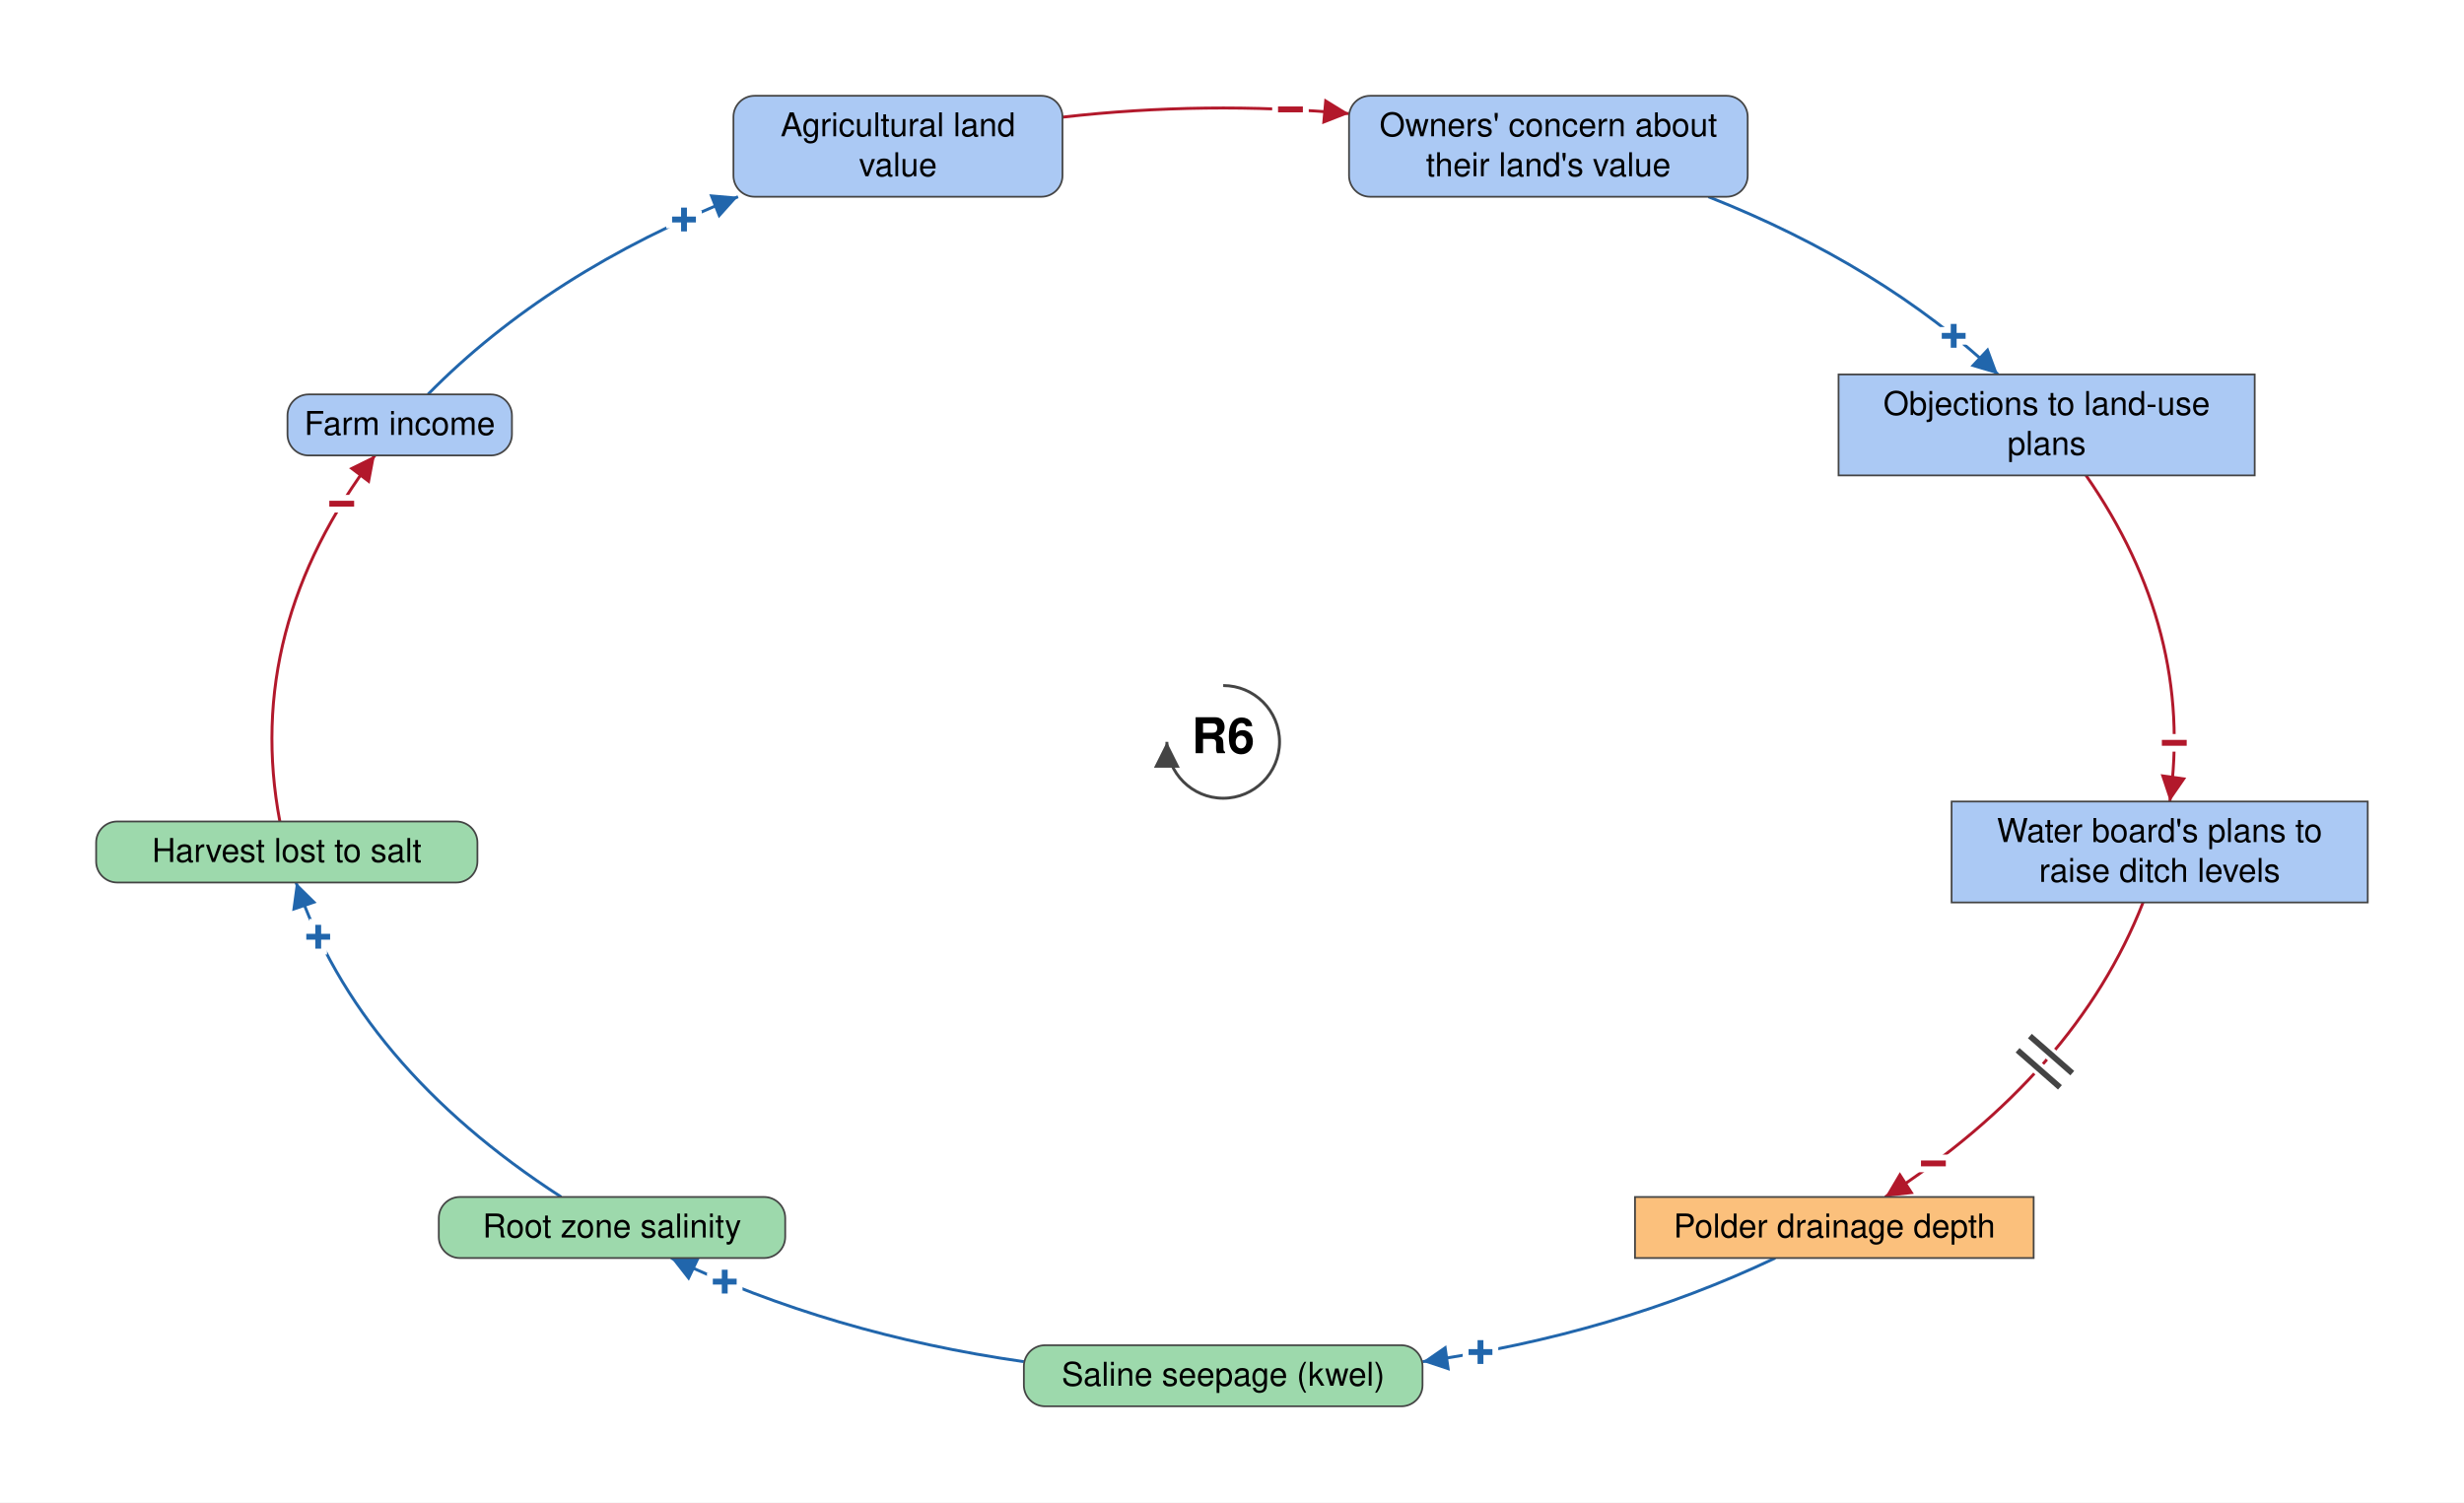
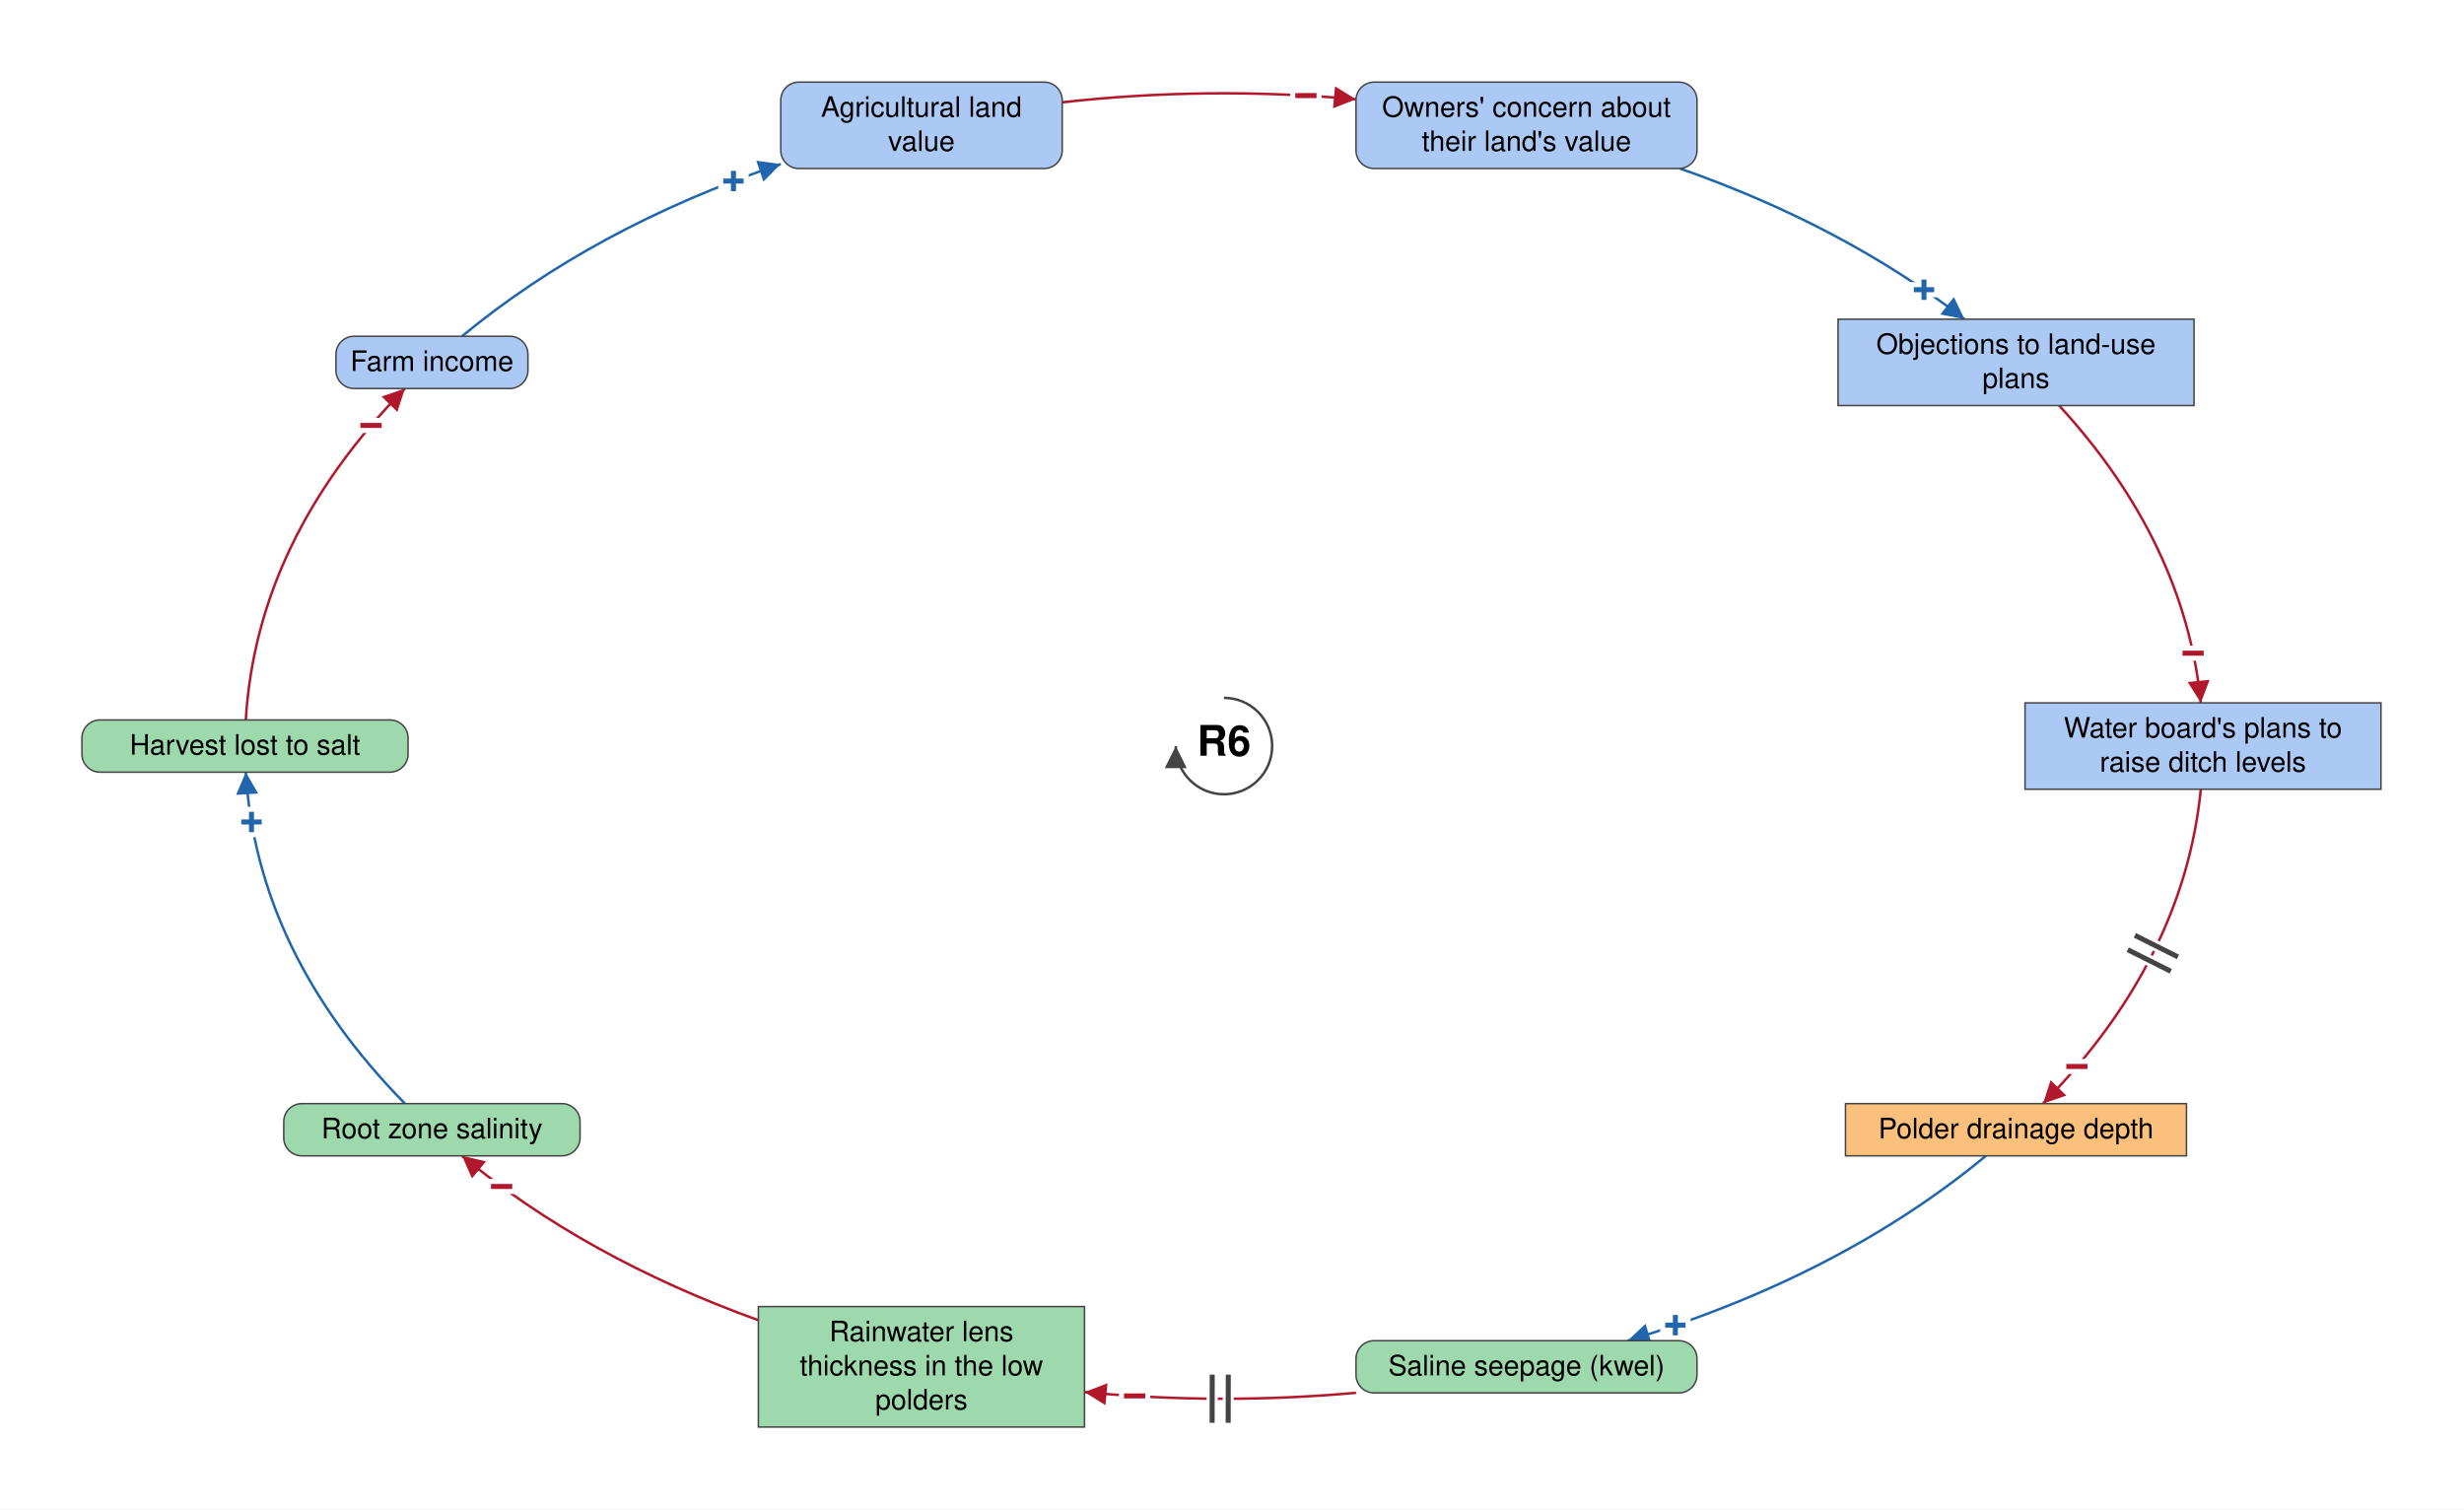
- <svg xmlns="http://www.w3.org/2000/svg" viewBox="-1042 -632 2099 1280" font-family="Helvetica Neue, Helvetica, Arial, sans-serif" font-size="28" fill="black">
+ <svg xmlns="http://www.w3.org/2000/svg" viewBox="-1219 -743 2454 1503" font-family="Helvetica Neue, Helvetica, Arial, sans-serif" font-size="28" fill="black">
  <defs>
    <marker id="arrow-plus" viewBox="0 0 10 10" refX="10" refY="5" markerWidth="22" markerHeight="22" markerUnits="userSpaceOnUse" orient="auto">
      <path d="M 0 0 L 10 5 L 0 10 z" fill="#2166AC" />
    </marker>
    <marker id="arrow-minus" viewBox="0 0 10 10" refX="10" refY="5" markerWidth="22" markerHeight="22" markerUnits="userSpaceOnUse" orient="auto">
      <path d="M 0 0 L 10 5 L 0 10 z" fill="#B2182B" />
    </marker>
    <marker id="arrow-grey" viewBox="0 0 10 10" refX="10" refY="5" markerWidth="22" markerHeight="22" markerUnits="userSpaceOnUse" orient="auto">
      <path d="M 0 0 L 10 5 L 0 10 z" fill="#444444" />
    </marker>
  </defs>
-   <rect x="-1042" y="-632" width="2099" height="1280" fill="white" />
+   <rect x="-1219" y="-743" width="2454" height="1503" fill="white" />
  <g class="links">
-     <g class="link" data-from="saline-seepage-kwel" data-to="root-zone-salinity" data-sign="+" data-delay="false" data-curvature="-0.13">
-       <path class="link-path" d="M -169.8 528.0 Q -333.8 504.6 -470.3 439.7" fill="none" stroke="#2166AC" stroke-width="2.5" marker-end="url(#arrow-plus)" />
-       <text class="sign" x="-424.6" y="459.9" text-anchor="middle" dominant-baseline="central" font-size="42" font-weight="bold" fill="#2166AC" stroke="white" stroke-width="10" paint-order="stroke">+</text>
+     <g class="link" data-from="freshwater-lens-thickness" data-to="root-zone-salinity" data-sign="-" data-delay="false" data-curvature="-0.101">
+       <path class="link-path" d="M -463.7 571.8 Q -636.0 509.7 -758.9 408.1" fill="none" stroke="#B2182B" stroke-width="2.5" marker-end="url(#arrow-minus)" />
+       <text class="sign" x="-719.4" y="438.7" text-anchor="middle" dominant-baseline="central" font-size="42" font-weight="bold" fill="#B2182B" stroke="white" stroke-width="10" paint-order="stroke">−</text>
+     </g>
+     <g class="link" data-from="saline-seepage-kwel" data-to="freshwater-lens-thickness" data-sign="-" data-delay="true" data-curvature="-0.102">
+       <path class="link-path" d="M 131.5 644.1 Q -3.8 656.3 -138.9 643.4" fill="none" stroke="#B2182B" stroke-width="2.5" marker-end="url(#arrow-minus)" />
+       <text class="sign" x="-89.0" y="647.3" text-anchor="middle" dominant-baseline="central" font-size="42" font-weight="bold" fill="#B2182B" stroke="white" stroke-width="10" paint-order="stroke">−</text>
+       <path class="delay-cut" d="M 4.2 674.0 L 4.3 626.0 M -11.8 674.0 L -11.7 626.0" stroke="white" stroke-width="11" fill="none" />
+       <path class="delay" d="M 4.2 674.0 L 4.3 626.0 M -11.8 674.0 L -11.7 626.0" stroke="#444444" stroke-width="5" fill="none" />
    </g>
    <g class="link" data-from="agricultural-land-value" data-to="fear-of-expropriation-planning-blight" data-sign="-" data-delay="false" data-curvature="-0.289">
-       <path class="link-path" d="M -136.9 -532.2 Q -15.2 -546.1 107.2 -535.2" fill="none" stroke="#B2182B" stroke-width="2.5" marker-end="url(#arrow-minus)" />
-       <text class="sign" x="57.3" y="-538.7" text-anchor="middle" dominant-baseline="central" font-size="42" font-weight="bold" fill="#B2182B" stroke="white" stroke-width="10" paint-order="stroke">−</text>
+       <path class="link-path" d="M -161.2 -641.1 Q -15.2 -657.4 131.5 -644.1" fill="none" stroke="#B2182B" stroke-width="2.5" marker-end="url(#arrow-minus)" />
+       <text class="sign" x="81.6" y="-647.7" text-anchor="middle" dominant-baseline="central" font-size="42" font-weight="bold" fill="#B2182B" stroke="white" stroke-width="10" paint-order="stroke">−</text>
    </g>
    <g class="link" data-from="farm-revenue" data-to="agricultural-land-value" data-sign="+" data-delay="false" data-curvature="-0.18">
-       <path class="link-path" d="M -677.5 -296.0 Q -574.6 -400.6 -413.3 -464.4" fill="none" stroke="#2166AC" stroke-width="2.5" marker-end="url(#arrow-plus)" />
-       <text class="sign" x="-459.3" y="-444.9" text-anchor="middle" dominant-baseline="central" font-size="42" font-weight="bold" fill="#2166AC" stroke="white" stroke-width="10" paint-order="stroke">+</text>
+       <path class="link-path" d="M -758.9 -408.1 Q -627.7 -516.5 -441.4 -579.6" fill="none" stroke="#2166AC" stroke-width="2.5" marker-end="url(#arrow-plus)" />
+       <text class="sign" x="-488.5" y="-562.6" text-anchor="middle" dominant-baseline="central" font-size="42" font-weight="bold" fill="#2166AC" stroke="white" stroke-width="10" paint-order="stroke">+</text>
    </g>
    <g class="link" data-from="fear-of-expropriation-planning-blight" data-to="policy-resistance-legal-delays" data-sign="+" data-delay="false" data-curvature="-0.19">
-       <path class="link-path" d="M 413.3 -464.4 Q 560.7 -406.1 660.1 -313.0" fill="none" stroke="#2166AC" stroke-width="2.5" marker-end="url(#arrow-plus)" />
-       <text class="sign" x="622.3" y="-345.8" text-anchor="middle" dominant-baseline="central" font-size="42" font-weight="bold" fill="#2166AC" stroke="white" stroke-width="10" paint-order="stroke">+</text>
+       <path class="link-path" d="M 454.1 -575.2 Q 617.2 -518.0 737.6 -425.1" fill="none" stroke="#2166AC" stroke-width="2.5" marker-end="url(#arrow-plus)" />
+       <text class="sign" x="697.2" y="-454.4" text-anchor="middle" dominant-baseline="central" font-size="42" font-weight="bold" fill="#2166AC" stroke="white" stroke-width="10" paint-order="stroke">+</text>
    </g>
    <g class="link" data-from="polder-drainage-depth" data-to="saline-seepage-kwel" data-sign="+" data-delay="false" data-curvature="-0.102">
-       <path class="link-path" d="M 470.3 439.7 Q 333.8 504.6 169.8 528.0" fill="none" stroke="#2166AC" stroke-width="2.5" marker-end="url(#arrow-plus)" />
-       <text class="sign" x="219.2" y="519.9" text-anchor="middle" dominant-baseline="central" font-size="42" font-weight="bold" fill="#2166AC" stroke="white" stroke-width="10" paint-order="stroke">+</text>
+       <path class="link-path" d="M 758.9 408.1 Q 613.3 528.4 402.0 592.2" fill="none" stroke="#2166AC" stroke-width="2.5" marker-end="url(#arrow-plus)" />
+       <text class="sign" x="449.6" y="576.8" text-anchor="middle" dominant-baseline="central" font-size="42" font-weight="bold" fill="#2166AC" stroke="white" stroke-width="10" paint-order="stroke">+</text>
    </g>
    <g class="link" data-from="plans-to-raise-ditch-levels" data-to="polder-drainage-depth" data-sign="-" data-delay="true" data-curvature="-0.144">
-       <path class="link-path" d="M 783.6 136.8 Q 726.3 282.7 563.9 387.7" fill="none" stroke="#B2182B" stroke-width="2.5" marker-end="url(#arrow-minus)" />
-       <text class="sign" x="605.0" y="359.2" text-anchor="middle" dominant-baseline="central" font-size="42" font-weight="bold" fill="#B2182B" stroke="white" stroke-width="10" paint-order="stroke">−</text>
-       <path class="delay-cut" d="M 723.3 282.2 L 687.2 250.6 M 712.8 294.3 L 676.7 262.7" stroke="white" stroke-width="11" fill="none" />
-       <path class="delay" d="M 723.3 282.2 L 687.2 250.6 M 712.8 294.3 L 676.7 262.7" stroke="#444444" stroke-width="5" fill="none" />
+       <path class="link-path" d="M 972.9 43.0 Q 955.9 213.3 815.7 356.1" fill="none" stroke="#B2182B" stroke-width="2.5" marker-end="url(#arrow-minus)" />
+       <text class="sign" x="849.5" y="319.2" text-anchor="middle" dominant-baseline="central" font-size="42" font-weight="bold" fill="#B2182B" stroke="white" stroke-width="10" paint-order="stroke">−</text>
+       <path class="delay-cut" d="M 950.1 210.0 L 907.2 188.5 M 943.0 224.3 L 900.1 202.8" stroke="white" stroke-width="11" fill="none" />
+       <path class="delay" d="M 950.1 210.0 L 907.2 188.5 M 943.0 224.3 L 900.1 202.8" stroke="#444444" stroke-width="5" fill="none" />
    </g>
    <g class="link" data-from="policy-resistance-legal-delays" data-to="plans-to-raise-ditch-levels" data-sign="-" data-delay="false" data-curvature="-0.388">
-       <path class="link-path" d="M 735.0 -227.0 Q 827.0 -94.6 806.4 50.8" fill="none" stroke="#B2182B" stroke-width="2.5" marker-end="url(#arrow-minus)" />
-       <text class="sign" x="810.2" y="0.9" text-anchor="middle" dominant-baseline="central" font-size="42" font-weight="bold" fill="#B2182B" stroke="white" stroke-width="10" paint-order="stroke">−</text>
+       <path class="link-path" d="M 831.8 -339.1 Q 957.0 -202.6 972.9 -43.0" fill="none" stroke="#B2182B" stroke-width="2.5" marker-end="url(#arrow-minus)" />
+       <text class="sign" x="965.2" y="-92.4" text-anchor="middle" dominant-baseline="central" font-size="42" font-weight="bold" fill="#B2182B" stroke="white" stroke-width="10" paint-order="stroke">−</text>
    </g>
    <g class="link" data-from="root-zone-salinity" data-to="harvest-lost-to-salt" data-sign="+" data-delay="false" data-curvature="-0.128">
-       <path class="link-path" d="M -563.9 387.7 Q -736.5 276.1 -789.8 119.8" fill="none" stroke="#2166AC" stroke-width="2.5" marker-end="url(#arrow-plus)" />
-       <text class="sign" x="-770.9" y="166.1" text-anchor="middle" dominant-baseline="central" font-size="42" font-weight="bold" fill="#2166AC" stroke="white" stroke-width="10" paint-order="stroke">+</text>
+       <path class="link-path" d="M -815.7 356.1 Q -963.4 205.6 -974.2 26.0" fill="none" stroke="#2166AC" stroke-width="2.5" marker-end="url(#arrow-plus)" />
+       <text class="sign" x="-968.5" y="75.7" text-anchor="middle" dominant-baseline="central" font-size="42" font-weight="bold" fill="#2166AC" stroke="white" stroke-width="10" paint-order="stroke">+</text>
    </g>
    <g class="link" data-from="harvest-lost-to-salt" data-to="farm-revenue" data-sign="-" data-delay="false" data-curvature="-0.112">
-       <path class="link-path" d="M -803.6 67.8 Q -834.7 -96.4 -722.6 -244.0" fill="none" stroke="#B2182B" stroke-width="2.5" marker-end="url(#arrow-minus)" />
-       <text class="sign" x="-750.9" y="-202.8" text-anchor="middle" dominant-baseline="central" font-size="42" font-weight="bold" fill="#B2182B" stroke="white" stroke-width="10" paint-order="stroke">−</text>
+       <path class="link-path" d="M -974.2 -26.0 Q -963.4 -205.6 -815.7 -356.1" fill="none" stroke="#B2182B" stroke-width="2.5" marker-end="url(#arrow-minus)" />
+       <text class="sign" x="-849.5" y="-319.2" text-anchor="middle" dominant-baseline="central" font-size="42" font-weight="bold" fill="#B2182B" stroke="white" stroke-width="10" paint-order="stroke">−</text>
    </g>
  </g>
  <g class="elements">
    <g class="element" data-id="agricultural-land-value" data-domain="Social" data-type="Auxiliary" data-adaptive="false">
-       <rect x="-417.2" y="-550.4" width="280.3" height="86.0" rx="18" fill="#ABC9F4" stroke="#444444" stroke-width="1.5" />
-       <text x="-277.0" y="-515.9" text-anchor="middle">Agricultural land</text>
-       <text x="-277.0" y="-481.9" text-anchor="middle">value</text>
+       <rect x="-441.4" y="-661.2" width="280.3" height="86.0" rx="18" fill="#ABC9F4" stroke="#444444" stroke-width="1.5" />
+       <text x="-301.3" y="-626.7" text-anchor="middle">Agricultural land</text>
+       <text x="-301.3" y="-592.7" text-anchor="middle">value</text>
    </g>
    <g class="element" data-id="fear-of-expropriation-planning-blight" data-domain="Social" data-type="Auxiliary" data-adaptive="false">
-       <rect x="107.2" y="-550.4" width="339.6" height="86.0" rx="18" fill="#ABC9F4" stroke="#444444" stroke-width="1.5" />
-       <text x="277.0" y="-515.9" text-anchor="middle">Owners' concern about</text>
-       <text x="277.0" y="-481.9" text-anchor="middle">their land's value</text>
+       <rect x="131.5" y="-661.2" width="339.6" height="86.0" rx="18" fill="#ABC9F4" stroke="#444444" stroke-width="1.5" />
+       <text x="301.3" y="-626.7" text-anchor="middle">Owners' concern about</text>
+       <text x="301.3" y="-592.7" text-anchor="middle">their land's value</text>
    </g>
    <g class="element" data-id="policy-resistance-legal-delays" data-domain="Social" data-type="Stock" data-adaptive="false">
-       <rect x="524.2" y="-313.0" width="354.5" height="86.0" rx="0" fill="#ABC9F4" stroke="#444444" stroke-width="1.5" />
-       <text x="701.5" y="-278.5" text-anchor="middle">Objections to land-use</text>
-       <text x="701.5" y="-244.5" text-anchor="middle">plans</text>
+       <rect x="611.6" y="-425.1" width="354.5" height="86.0" rx="0" fill="#ABC9F4" stroke="#444444" stroke-width="1.5" />
+       <text x="788.8" y="-390.6" text-anchor="middle">Objections to land-use</text>
+       <text x="788.8" y="-356.6" text-anchor="middle">plans</text>
    </g>
    <g class="element" data-id="plans-to-raise-ditch-levels" data-domain="Social" data-type="Stock" data-adaptive="false">
-       <rect x="620.5" y="50.8" width="354.5" height="86.0" rx="0" fill="#ABC9F4" stroke="#444444" stroke-width="1.5" />
-       <text x="797.7" y="85.3" text-anchor="middle">Water board's plans to</text>
-       <text x="797.7" y="119.3" text-anchor="middle">raise ditch levels</text>
+       <rect x="797.8" y="-43.0" width="354.5" height="86.0" rx="0" fill="#ABC9F4" stroke="#444444" stroke-width="1.5" />
+       <text x="975.0" y="-8.5" text-anchor="middle">Water board's plans to</text>
+       <text x="975.0" y="25.5" text-anchor="middle">raise ditch levels</text>
    </g>
    <g class="element" data-id="polder-drainage-depth" data-domain="Technological" data-type="Stock" data-adaptive="false">
-       <rect x="350.8" y="387.7" width="339.6" height="52.0" rx="0" fill="#FBC07C" stroke="#444444" stroke-width="1.5" />
-       <text x="520.7" y="422.2" text-anchor="middle">Polder drainage depth</text>
+       <rect x="619.0" y="356.1" width="339.6" height="52.0" rx="0" fill="#FBC07C" stroke="#444444" stroke-width="1.5" />
+       <text x="788.8" y="390.6" text-anchor="middle">Polder drainage depth</text>
    </g>
    <g class="element" data-id="saline-seepage-kwel" data-domain="Ecological" data-type="Auxiliary" data-adaptive="false">
-       <rect x="-169.8" y="514.0" width="339.6" height="52.0" rx="18" fill="#9DD9AC" stroke="#444444" stroke-width="1.5" />
-       <text x="0.0" y="548.5" text-anchor="middle">Saline seepage (kwel)</text>
+       <rect x="131.5" y="592.2" width="339.6" height="52.0" rx="18" fill="#9DD9AC" stroke="#444444" stroke-width="1.5" />
+       <text x="301.3" y="626.7" text-anchor="middle">Saline seepage (kwel)</text>
+     </g>
+     <g class="element" data-id="freshwater-lens-thickness" data-domain="Ecological" data-type="Stock" data-adaptive="false">
+       <rect x="-463.7" y="558.2" width="324.8" height="120.0" rx="0" fill="#9DD9AC" stroke="#444444" stroke-width="1.5" />
+       <text x="-301.3" y="592.7" text-anchor="middle">Rainwater lens</text>
+       <text x="-301.3" y="626.7" text-anchor="middle">thickness in the low</text>
+       <text x="-301.3" y="660.7" text-anchor="middle">polders</text>
    </g>
    <g class="element" data-id="root-zone-salinity" data-domain="Ecological" data-type="Auxiliary" data-adaptive="false">
-       <rect x="-668.2" y="387.7" width="295.1" height="52.0" rx="18" fill="#9DD9AC" stroke="#444444" stroke-width="1.5" />
-       <text x="-520.7" y="422.2" text-anchor="middle">Root zone salinity</text>
+       <rect x="-936.4" y="356.1" width="295.1" height="52.0" rx="18" fill="#9DD9AC" stroke="#444444" stroke-width="1.5" />
+       <text x="-788.8" y="390.6" text-anchor="middle">Root zone salinity</text>
    </g>
    <g class="element" data-id="harvest-lost-to-salt" data-domain="Ecological" data-type="Auxiliary" data-adaptive="false">
-       <rect x="-960.1" y="67.8" width="324.8" height="52.0" rx="18" fill="#9DD9AC" stroke="#444444" stroke-width="1.5" />
-       <text x="-797.7" y="102.3" text-anchor="middle">Harvest lost to salt</text>
+       <rect x="-1137.4" y="-26.0" width="324.8" height="52.0" rx="18" fill="#9DD9AC" stroke="#444444" stroke-width="1.5" />
+       <text x="-975.0" y="8.5" text-anchor="middle">Harvest lost to salt</text>
    </g>
    <g class="element" data-id="farm-revenue" data-domain="Social" data-type="Auxiliary" data-adaptive="false">
-       <rect x="-797.1" y="-296.0" width="191.2" height="52.0" rx="18" fill="#ABC9F4" stroke="#444444" stroke-width="1.5" />
-       <text x="-701.5" y="-261.5" text-anchor="middle">Farm income</text>
+       <rect x="-884.4" y="-408.1" width="191.2" height="52.0" rx="18" fill="#ABC9F4" stroke="#444444" stroke-width="1.5" />
+       <text x="-788.8" y="-373.6" text-anchor="middle">Farm income</text>
    </g>
  </g>
  <g class="loop" data-id="R6">
    <path d="M 0.0 -48.0 A 48 48 0 1 1 -48.0 0.0" fill="none" stroke="#444444" stroke-width="2.5" marker-end="url(#arrow-grey)" />
    <text class="loop-id" x="0.0" y="0.0" text-anchor="middle" dominant-baseline="central" font-size="42" font-weight="bold">R6</text>
  </g>
</svg>
